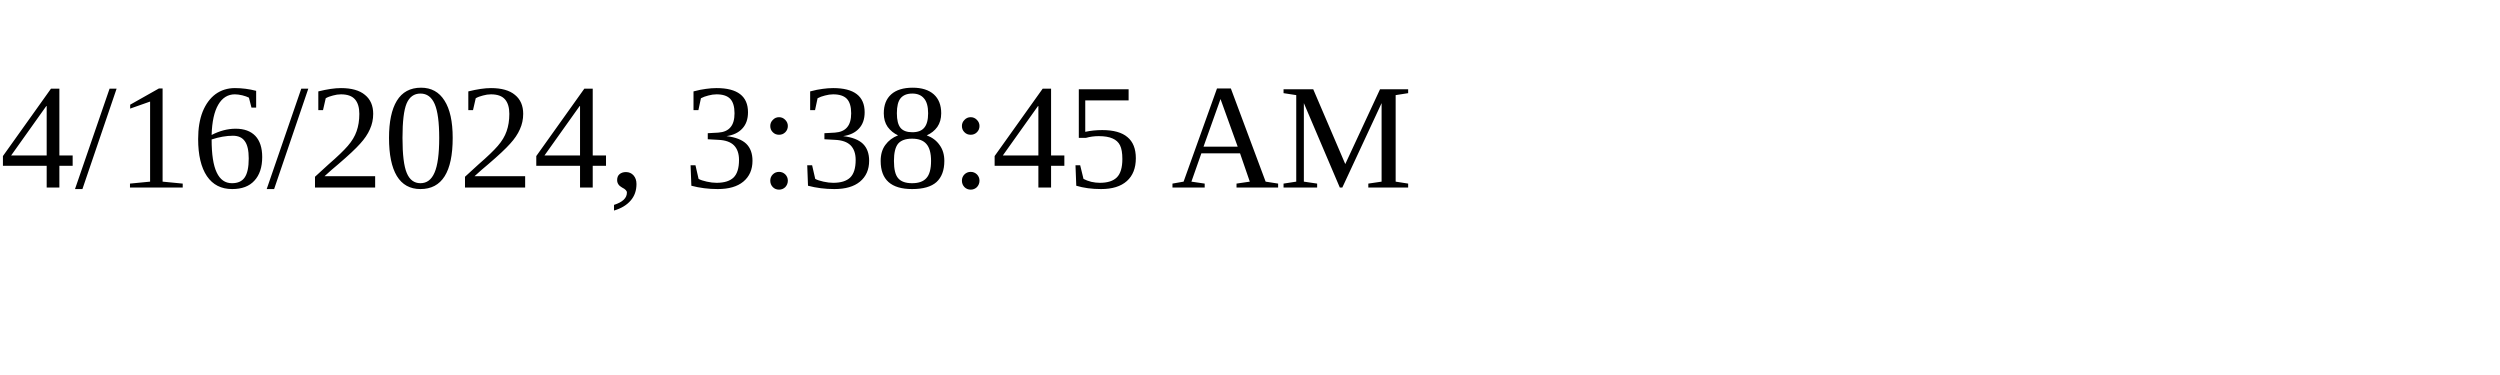
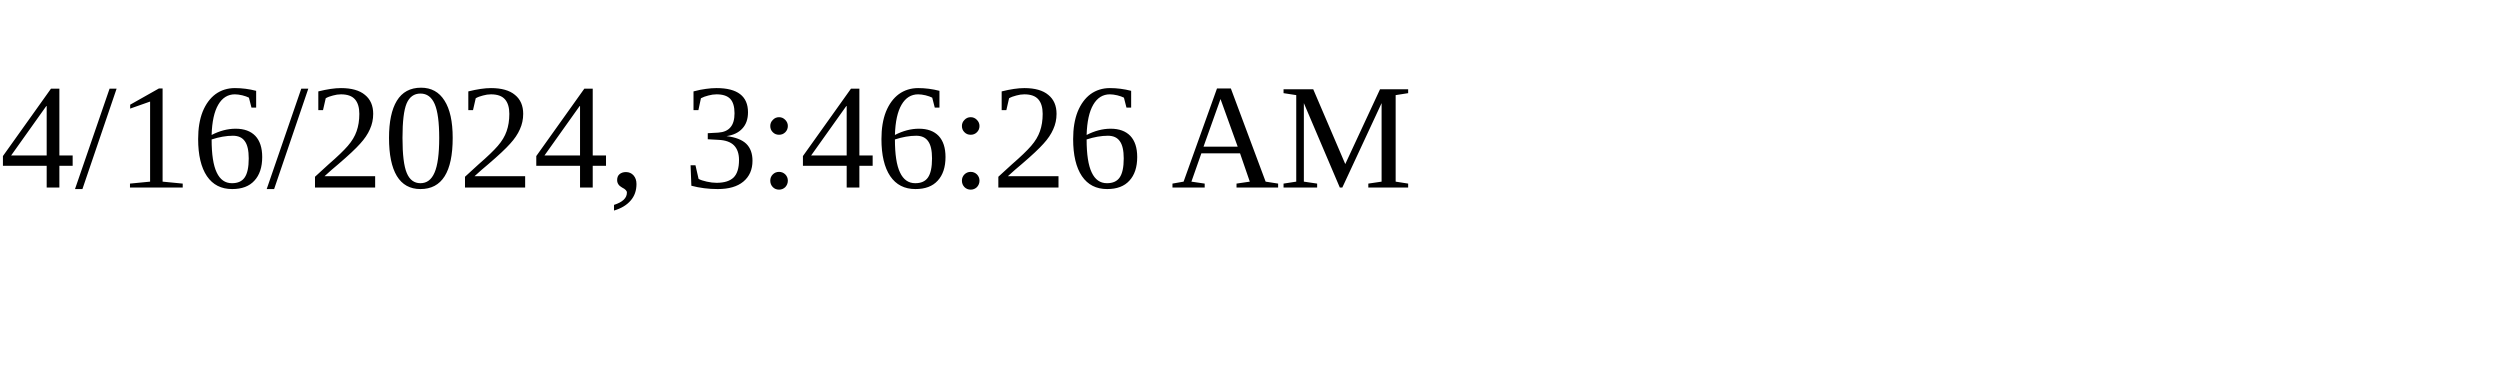
<svg xmlns="http://www.w3.org/2000/svg" height="30" width="200">
-   <text x="0" y="15">4/16/2024, 3:38:45 AM</text>
+   <text x="0" y="15">4/16/2024, 3:46:26 AM</text>
</svg>
